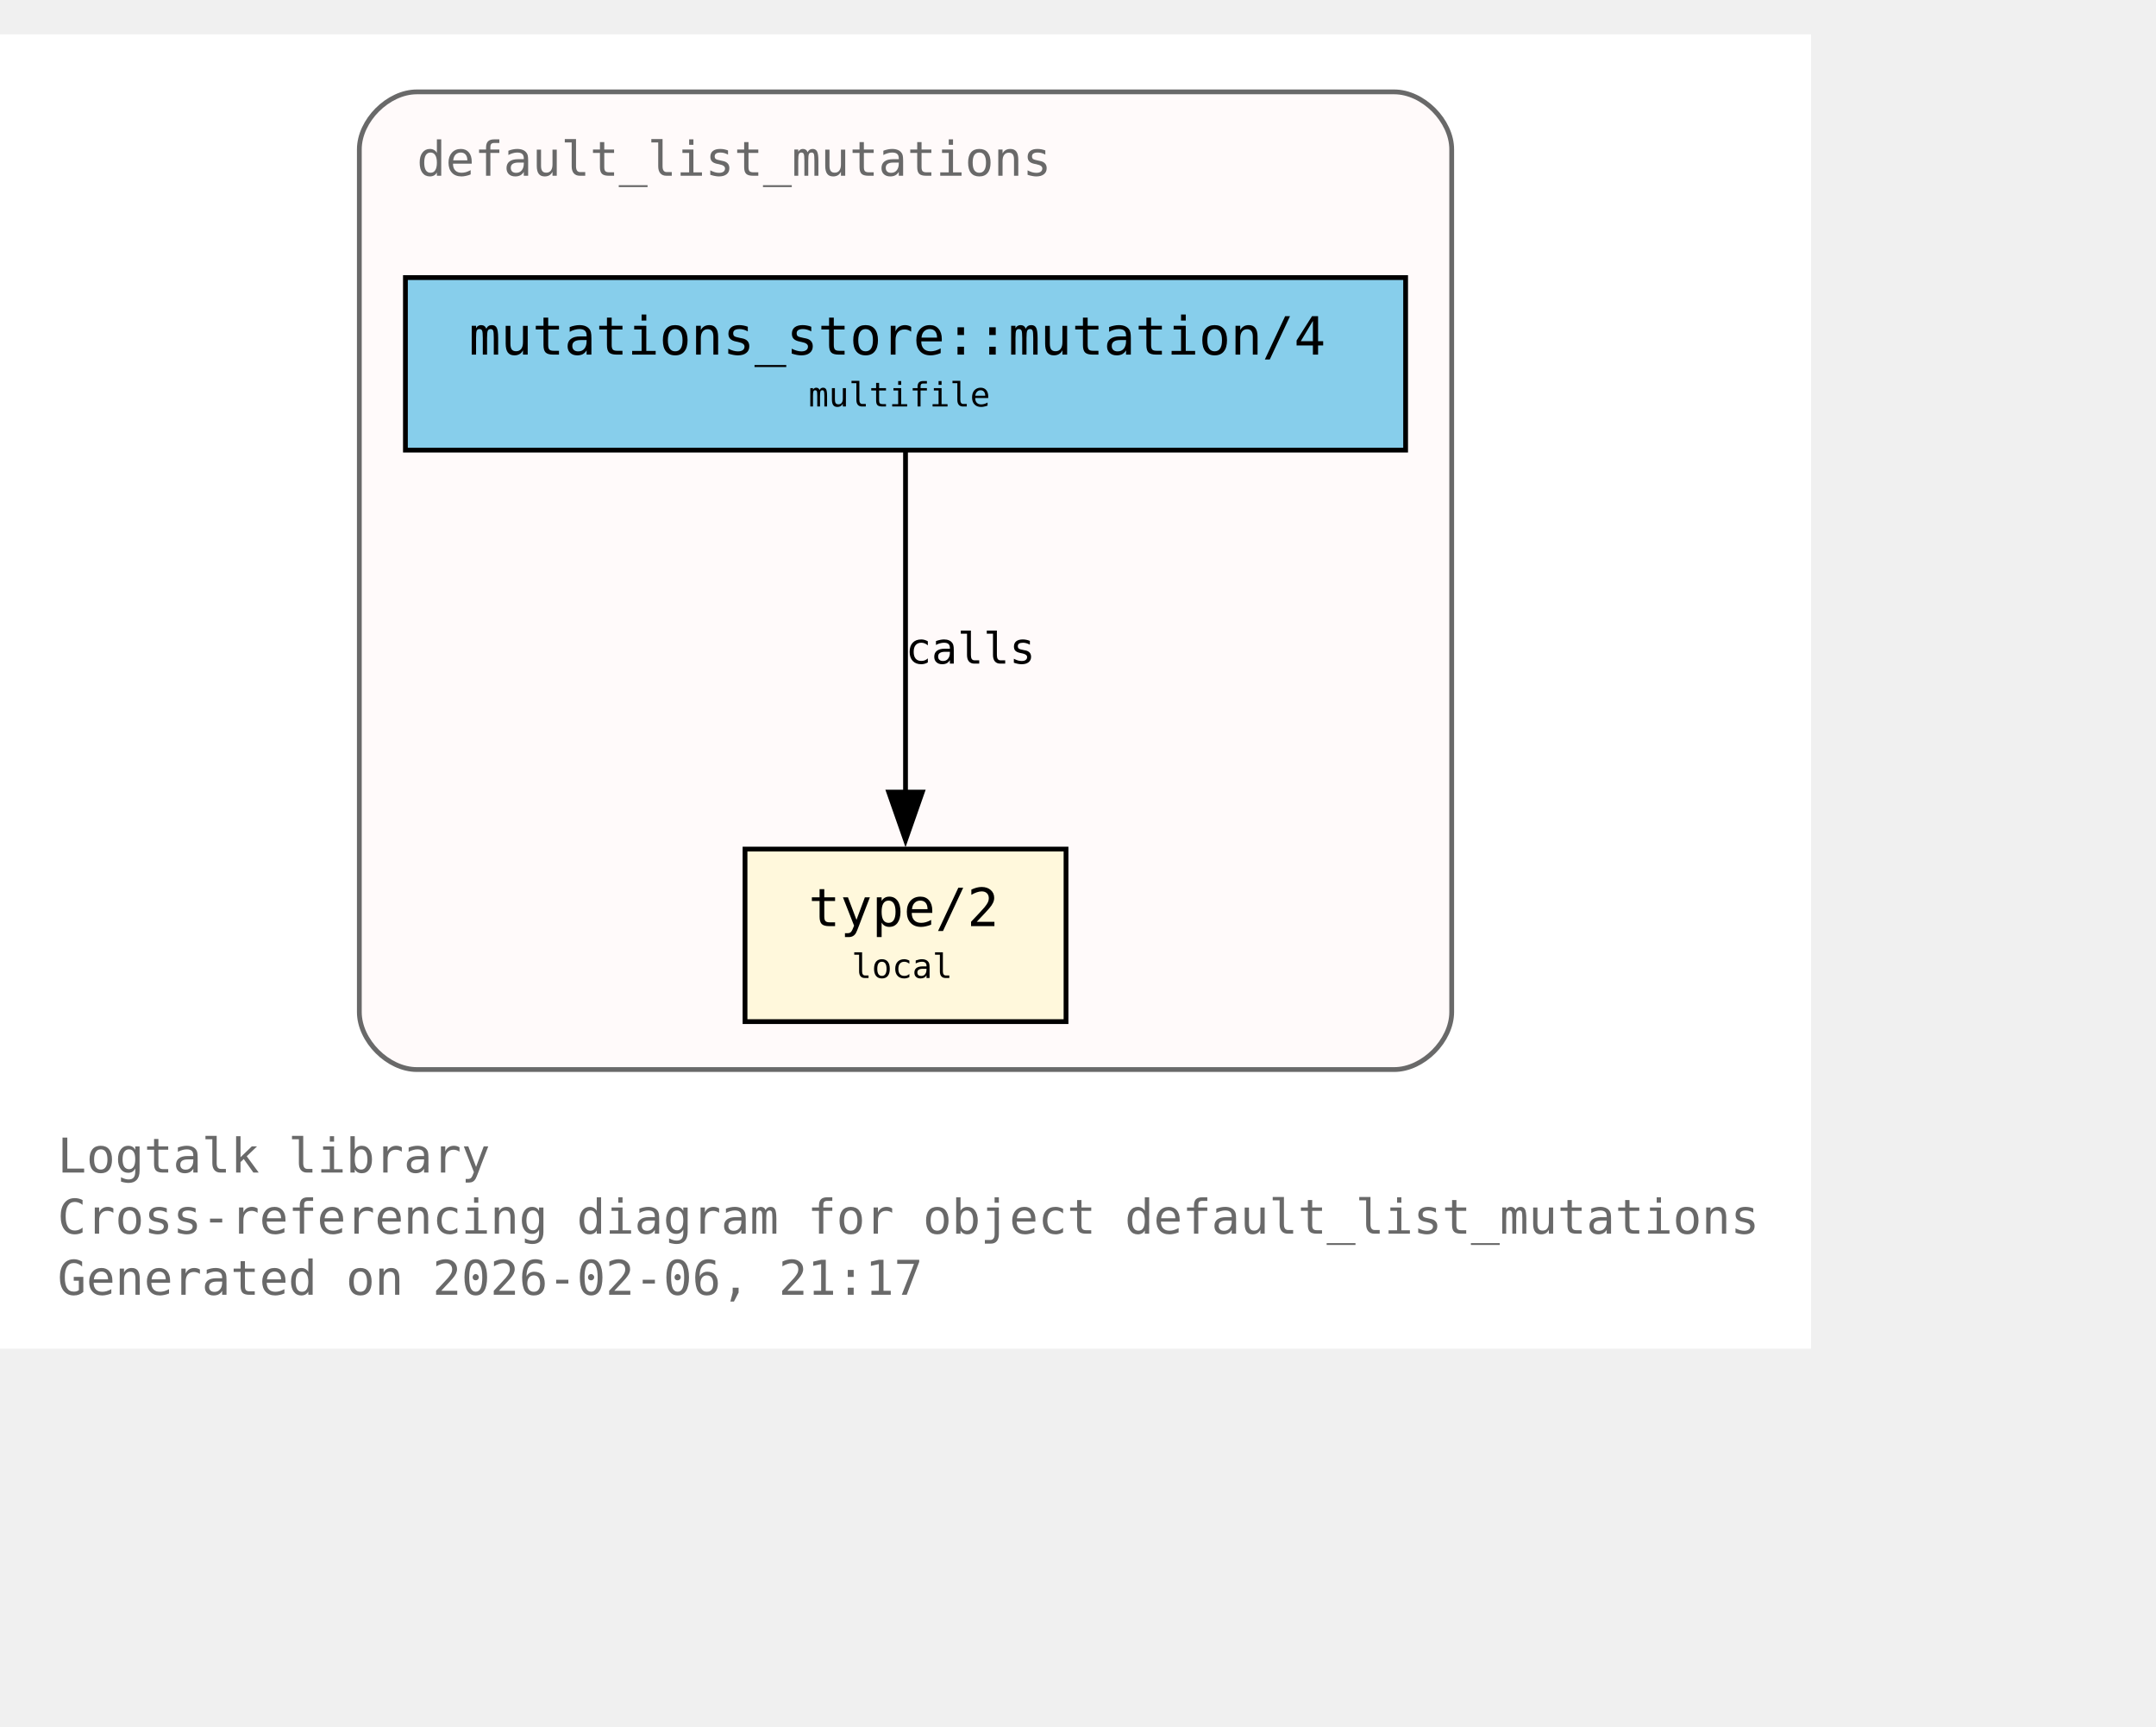
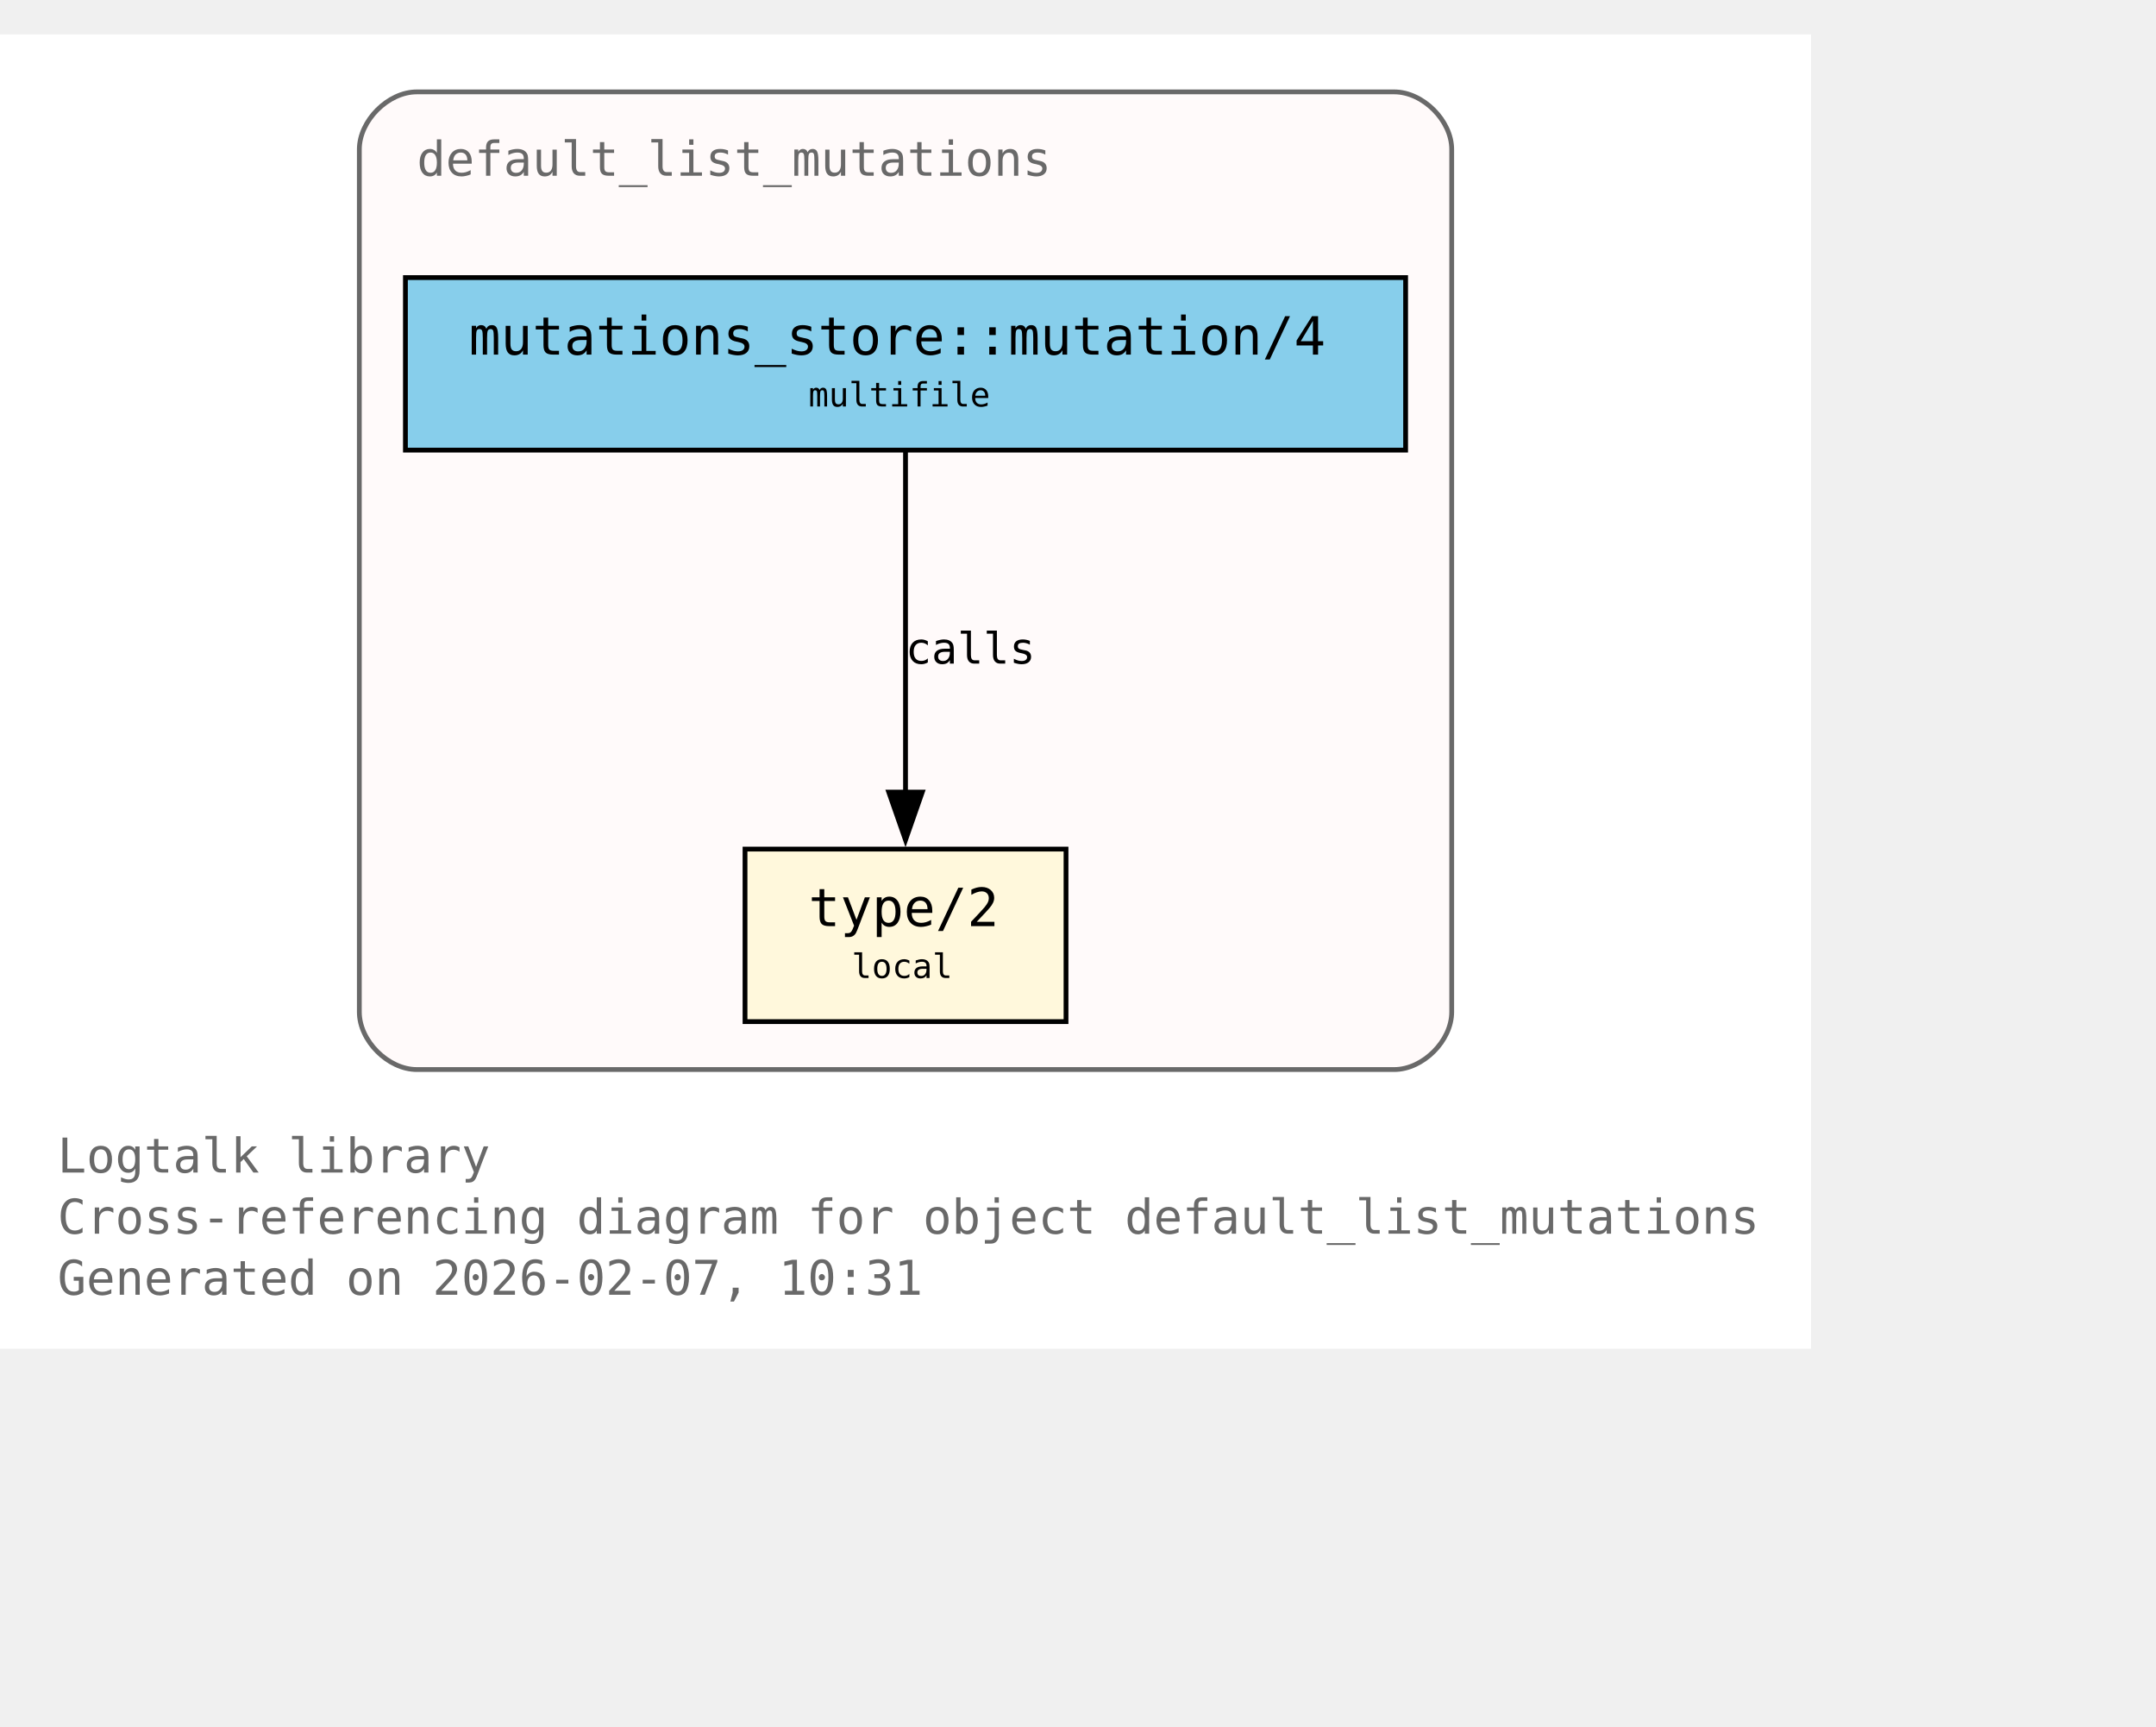
<svg xmlns="http://www.w3.org/2000/svg" xmlns:xlink="http://www.w3.org/1999/xlink" width="522pt" height="418pt" viewBox="72.00 72.00 450.00 346.00">
  <g id="graph0" class="graph" transform="scale(1 1) rotate(0) translate(76 342.25)">
    <polygon fill="white" stroke="none" points="-4,4 -4,-270.25 374,-270.25 374,4 -4,4" />
    <text xml:space="preserve" text-anchor="start" x="8" y="-32.75" font-family="Monospace" font-size="10.00" fill="dimgray">Logtalk library</text>
    <text xml:space="preserve" text-anchor="start" x="8" y="-20" font-family="Monospace" font-size="10.00" fill="dimgray">Cross-referencing diagram for object default_list_mutations</text>
-     <text xml:space="preserve" text-anchor="start" x="8" y="-7.25" font-family="Monospace" font-size="10.00" fill="dimgray">Generated on 2026-02-06, 21:17</text>
+     <text xml:space="preserve" text-anchor="start" x="8" y="-7.25" font-family="Monospace" font-size="10.00" fill="dimgray">Generated on 2026-02-07, 10:31</text>
    <g id="clust1" class="cluster">
      <g id="a_clust1">
        <a xlink:title="default_list_mutations">
          <path fill="snow" stroke="dimgray" d="M83,-54.25C83,-54.25 287,-54.25 287,-54.25 293,-54.25 299,-60.25 299,-66.25 299,-66.25 299,-246.25 299,-246.25 299,-252.25 293,-258.25 287,-258.25 287,-258.25 83,-258.25 83,-258.25 77,-258.25 71,-252.25 71,-246.25 71,-246.25 71,-66.25 71,-66.25 71,-60.25 77,-54.25 83,-54.25" />
          <g id="a_clust1_0">
-             <a xlink:href="https://github.com/LogtalkDotOrg/logtalk3/tree/532373a3a3b40bcafe0a2a4cac425c235d3d30d6/library/mutations/default_list_mutations.lgt#L22" xlink:title="https://github.com/LogtalkDotOrg/logtalk3/tree/532373a3a3b40bcafe0a2a4cac425c235d3d30d6/library/mutations/default_list_mutations.lgt#L22">
+             <a xlink:href="https://github.com/LogtalkDotOrg/logtalk3/tree/61e09a032068da7563e1c34659b0b3acccde7004/library/mutations/default_list_mutations.lgt#L22" xlink:title="https://github.com/LogtalkDotOrg/logtalk3/tree/61e09a032068da7563e1c34659b0b3acccde7004/library/mutations/default_list_mutations.lgt#L22">
              <text xml:space="preserve" text-anchor="start" x="83" y="-240.75" font-family="Monospace" font-size="10.00" fill="dimgray">default_list_mutations</text>
            </a>
          </g>
        </a>
      </g>
    </g>
    <g id="node1" class="node">
      <polygon fill="cornsilk" stroke="black" points="218.5,-100.25 151.5,-100.25 151.5,-64.25 218.5,-64.25 218.5,-100.25" />
      <text xml:space="preserve" text-anchor="start" x="159.5" y="-84.95" font-family="Monospace" font-size="9.00"> </text>
      <g id="a_node1_1">
-         <a xlink:href="https://github.com/LogtalkDotOrg/logtalk3/tree/532373a3a3b40bcafe0a2a4cac425c235d3d30d6/library/mutations/default_list_mutations.lgt#L67" xlink:title="https://github.com/LogtalkDotOrg/logtalk3/tree/532373a3a3b40bcafe0a2a4cac425c235d3d30d6/library/mutations/default_list_mutations.lgt#L67">
+         <a xlink:href="https://github.com/LogtalkDotOrg/logtalk3/tree/61e09a032068da7563e1c34659b0b3acccde7004/library/mutations/default_list_mutations.lgt#L67" xlink:title="https://github.com/LogtalkDotOrg/logtalk3/tree/61e09a032068da7563e1c34659b0b3acccde7004/library/mutations/default_list_mutations.lgt#L67">
          <text xml:space="preserve" text-anchor="start" x="164.75" y="-84.17" font-family="Monospace" font-size="11.00">type/2</text>
        </a>
      </g>
      <text xml:space="preserve" text-anchor="start" x="205.25" y="-84.95" font-family="Monospace" font-size="9.00"> </text>
      <text xml:space="preserve" text-anchor="start" x="159.5" y="-72.58" font-family="Monospace" font-size="9.00"> </text>
      <text xml:space="preserve" text-anchor="start" x="173.75" y="-73.35" font-family="Monospace" font-size="7.00">local</text>
      <text xml:space="preserve" text-anchor="start" x="205.25" y="-72.58" font-family="Monospace" font-size="9.00"> </text>
    </g>
    <g id="node2" class="node">
      <polygon fill="skyblue" stroke="black" points="289.38,-219.5 80.62,-219.5 80.62,-183.5 289.38,-183.5 289.38,-219.5" />
      <text xml:space="preserve" text-anchor="start" x="88.62" y="-204.2" font-family="Monospace" font-size="9.00"> </text>
      <g id="a_node2_2">
-         <a xlink:href="https://github.com/LogtalkDotOrg/logtalk3/tree/532373a3a3b40bcafe0a2a4cac425c235d3d30d6/library/mutations/default_list_mutations.lgt#L41" xlink:title="https://github.com/LogtalkDotOrg/logtalk3/tree/532373a3a3b40bcafe0a2a4cac425c235d3d30d6/library/mutations/default_list_mutations.lgt#L41">
+         <a xlink:href="https://github.com/LogtalkDotOrg/logtalk3/tree/61e09a032068da7563e1c34659b0b3acccde7004/library/mutations/default_list_mutations.lgt#L41" xlink:title="https://github.com/LogtalkDotOrg/logtalk3/tree/61e09a032068da7563e1c34659b0b3acccde7004/library/mutations/default_list_mutations.lgt#L41">
          <text xml:space="preserve" text-anchor="start" x="93.88" y="-203.43" font-family="Monospace" font-size="11.00">mutations_store::mutation/4</text>
        </a>
      </g>
      <text xml:space="preserve" text-anchor="start" x="276.12" y="-204.2" font-family="Monospace" font-size="9.00"> </text>
      <text xml:space="preserve" text-anchor="start" x="88.62" y="-191.82" font-family="Monospace" font-size="9.00"> </text>
      <text xml:space="preserve" text-anchor="start" x="164.75" y="-192.6" font-family="Monospace" font-size="7.00">multifile</text>
      <text xml:space="preserve" text-anchor="start" x="276.12" y="-191.82" font-family="Monospace" font-size="9.00"> </text>
    </g>
    <g id="edge1" class="edge">
      <g id="a_edge1">
-         <a xlink:href="https://github.com/LogtalkDotOrg/logtalk3/tree/532373a3a3b40bcafe0a2a4cac425c235d3d30d6/library/mutations/default_list_mutations.lgt#L41" xlink:title="calls">
+         <a xlink:href="https://github.com/LogtalkDotOrg/logtalk3/tree/61e09a032068da7563e1c34659b0b3acccde7004/library/mutations/default_list_mutations.lgt#L41" xlink:title="calls">
          <path fill="none" stroke="black" d="M185,-183.2C185,-164.5 185,-134.37 185,-112.08" />
          <polygon fill="black" stroke="black" points="188.5,-112.14 185,-102.14 181.5,-112.14 188.5,-112.14" />
        </a>
      </g>
      <g id="a_edge1-label">
-         <a xlink:href="https://github.com/LogtalkDotOrg/logtalk3/tree/532373a3a3b40bcafe0a2a4cac425c235d3d30d6/library/mutations/default_list_mutations.lgt#L41" xlink:title="https://github.com/LogtalkDotOrg/logtalk3/tree/532373a3a3b40bcafe0a2a4cac425c235d3d30d6/library/mutations/default_list_mutations.lgt#L41">
+         <a xlink:href="https://github.com/LogtalkDotOrg/logtalk3/tree/61e09a032068da7563e1c34659b0b3acccde7004/library/mutations/default_list_mutations.lgt#L41" xlink:title="https://github.com/LogtalkDotOrg/logtalk3/tree/61e09a032068da7563e1c34659b0b3acccde7004/library/mutations/default_list_mutations.lgt#L41">
          <text xml:space="preserve" text-anchor="start" x="185" y="-138.95" font-family="Monospace" font-size="9.00">calls</text>
        </a>
      </g>
    </g>
  </g>
</svg>
